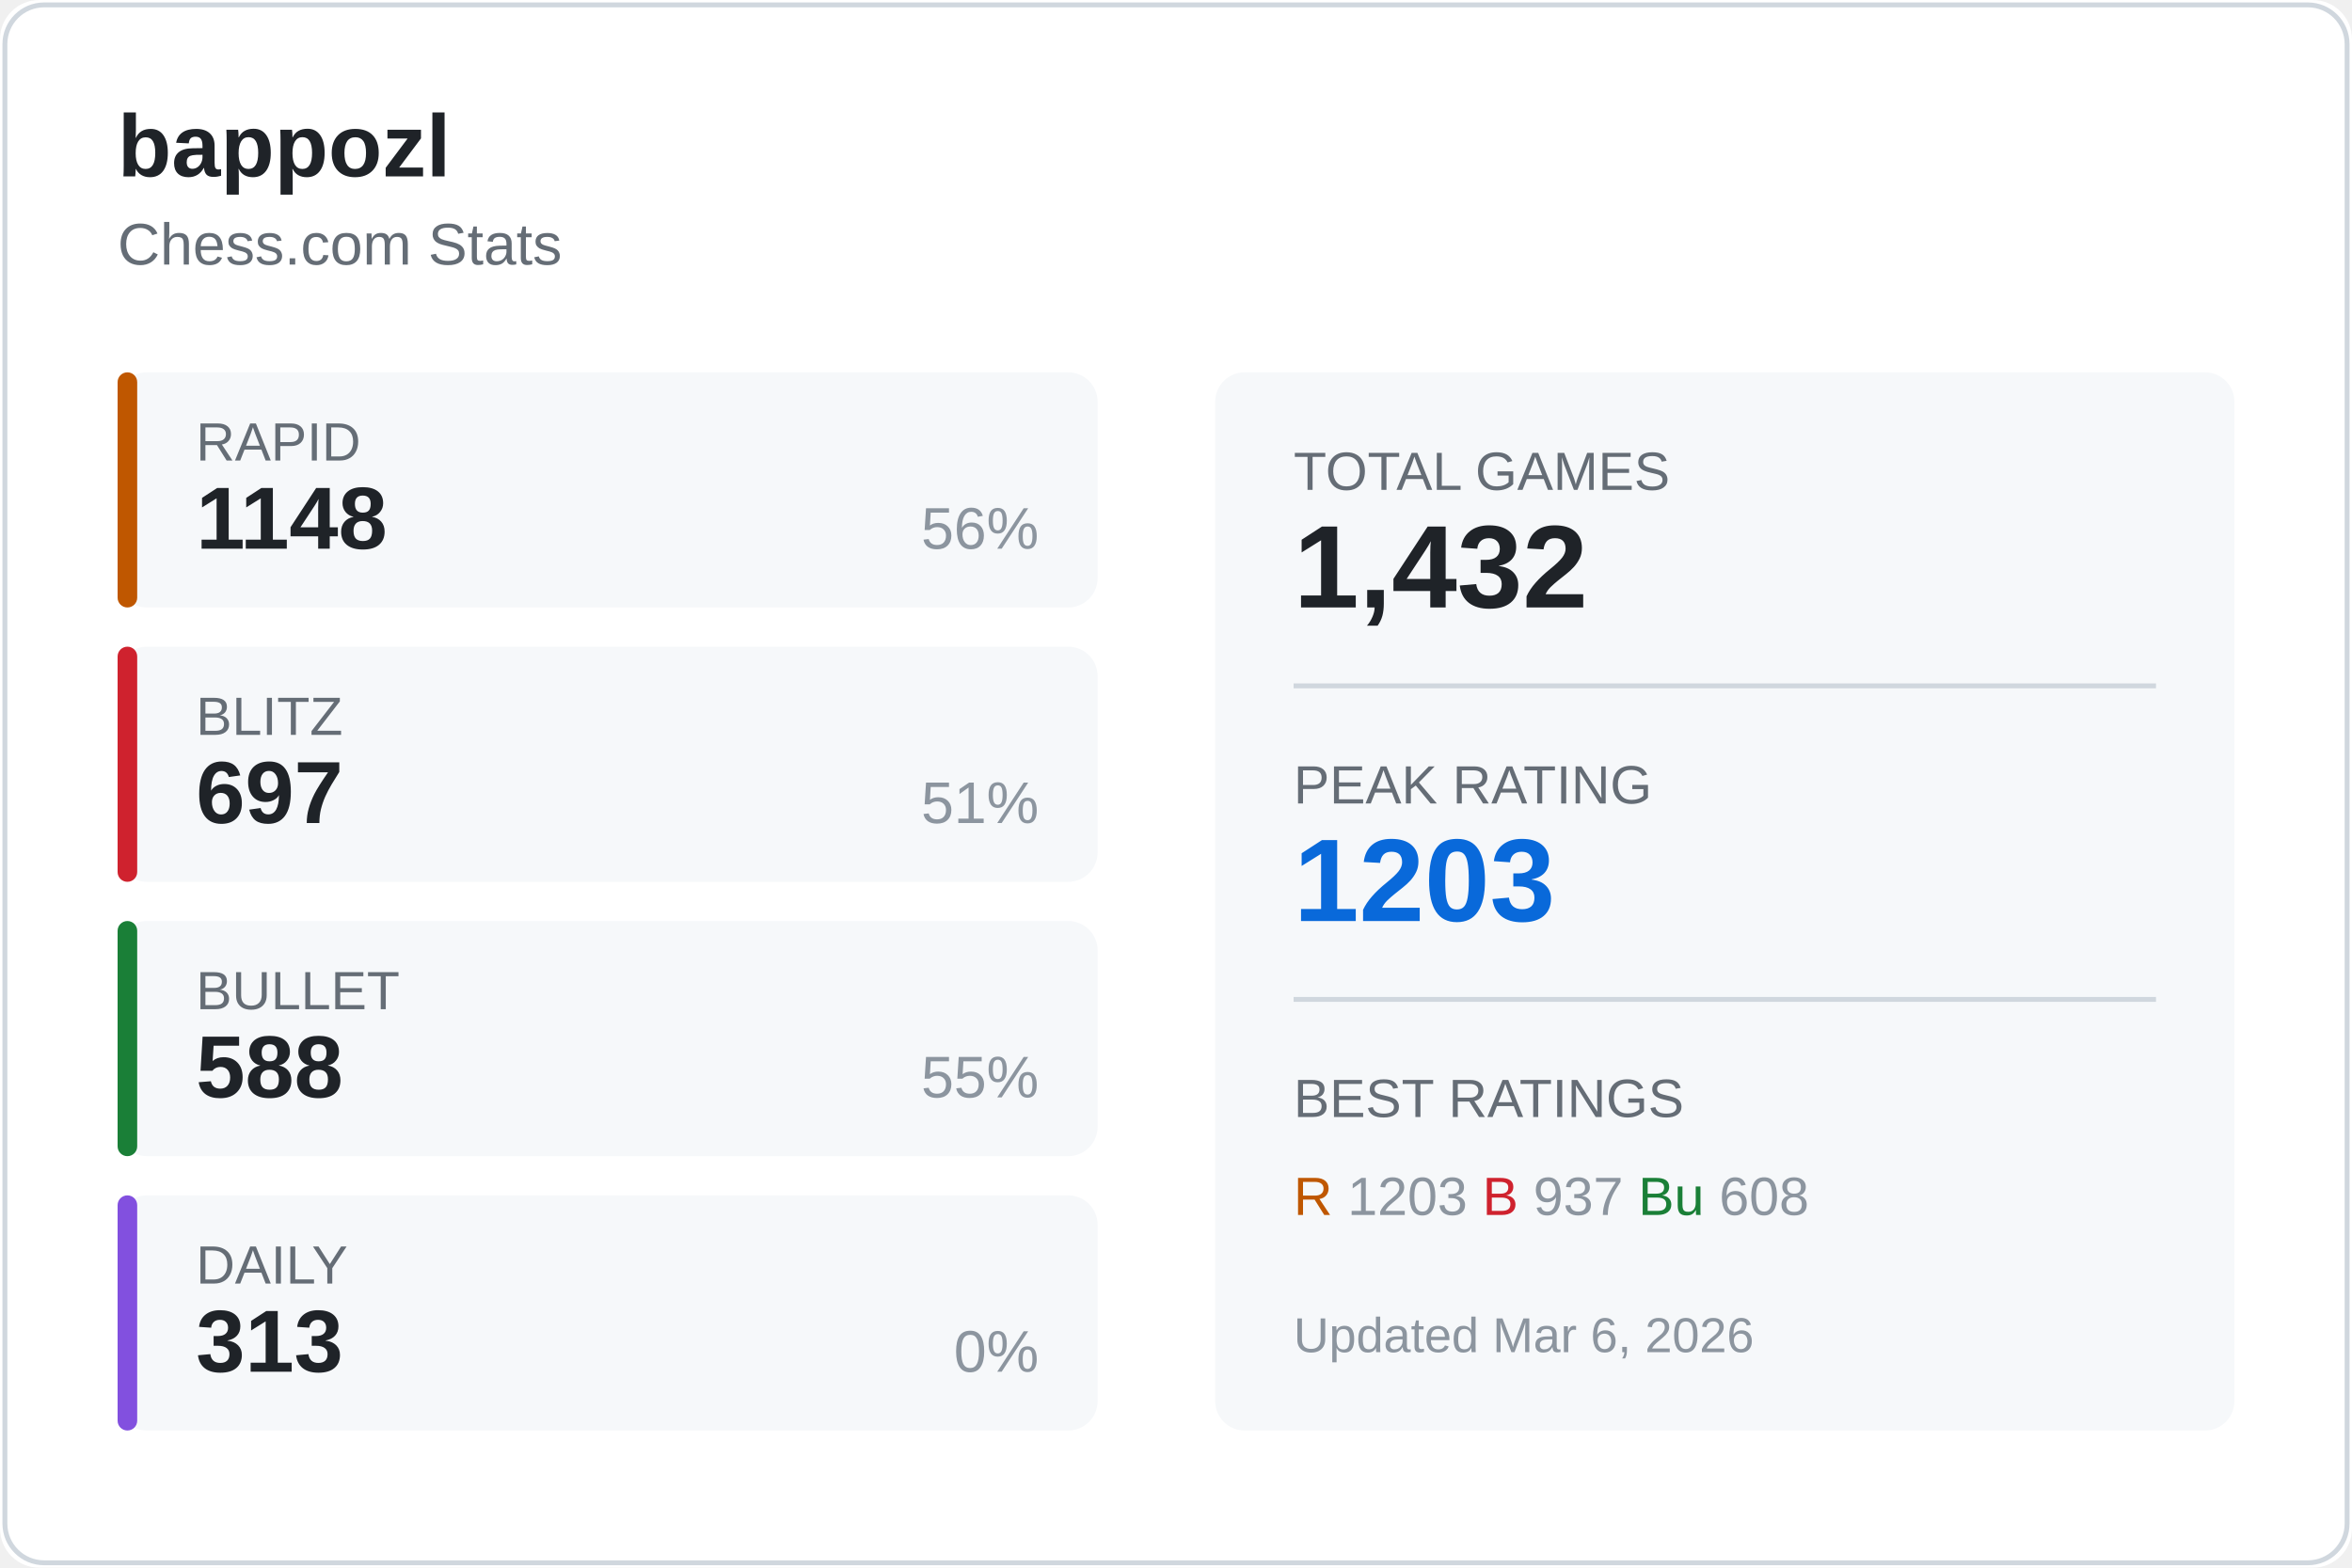
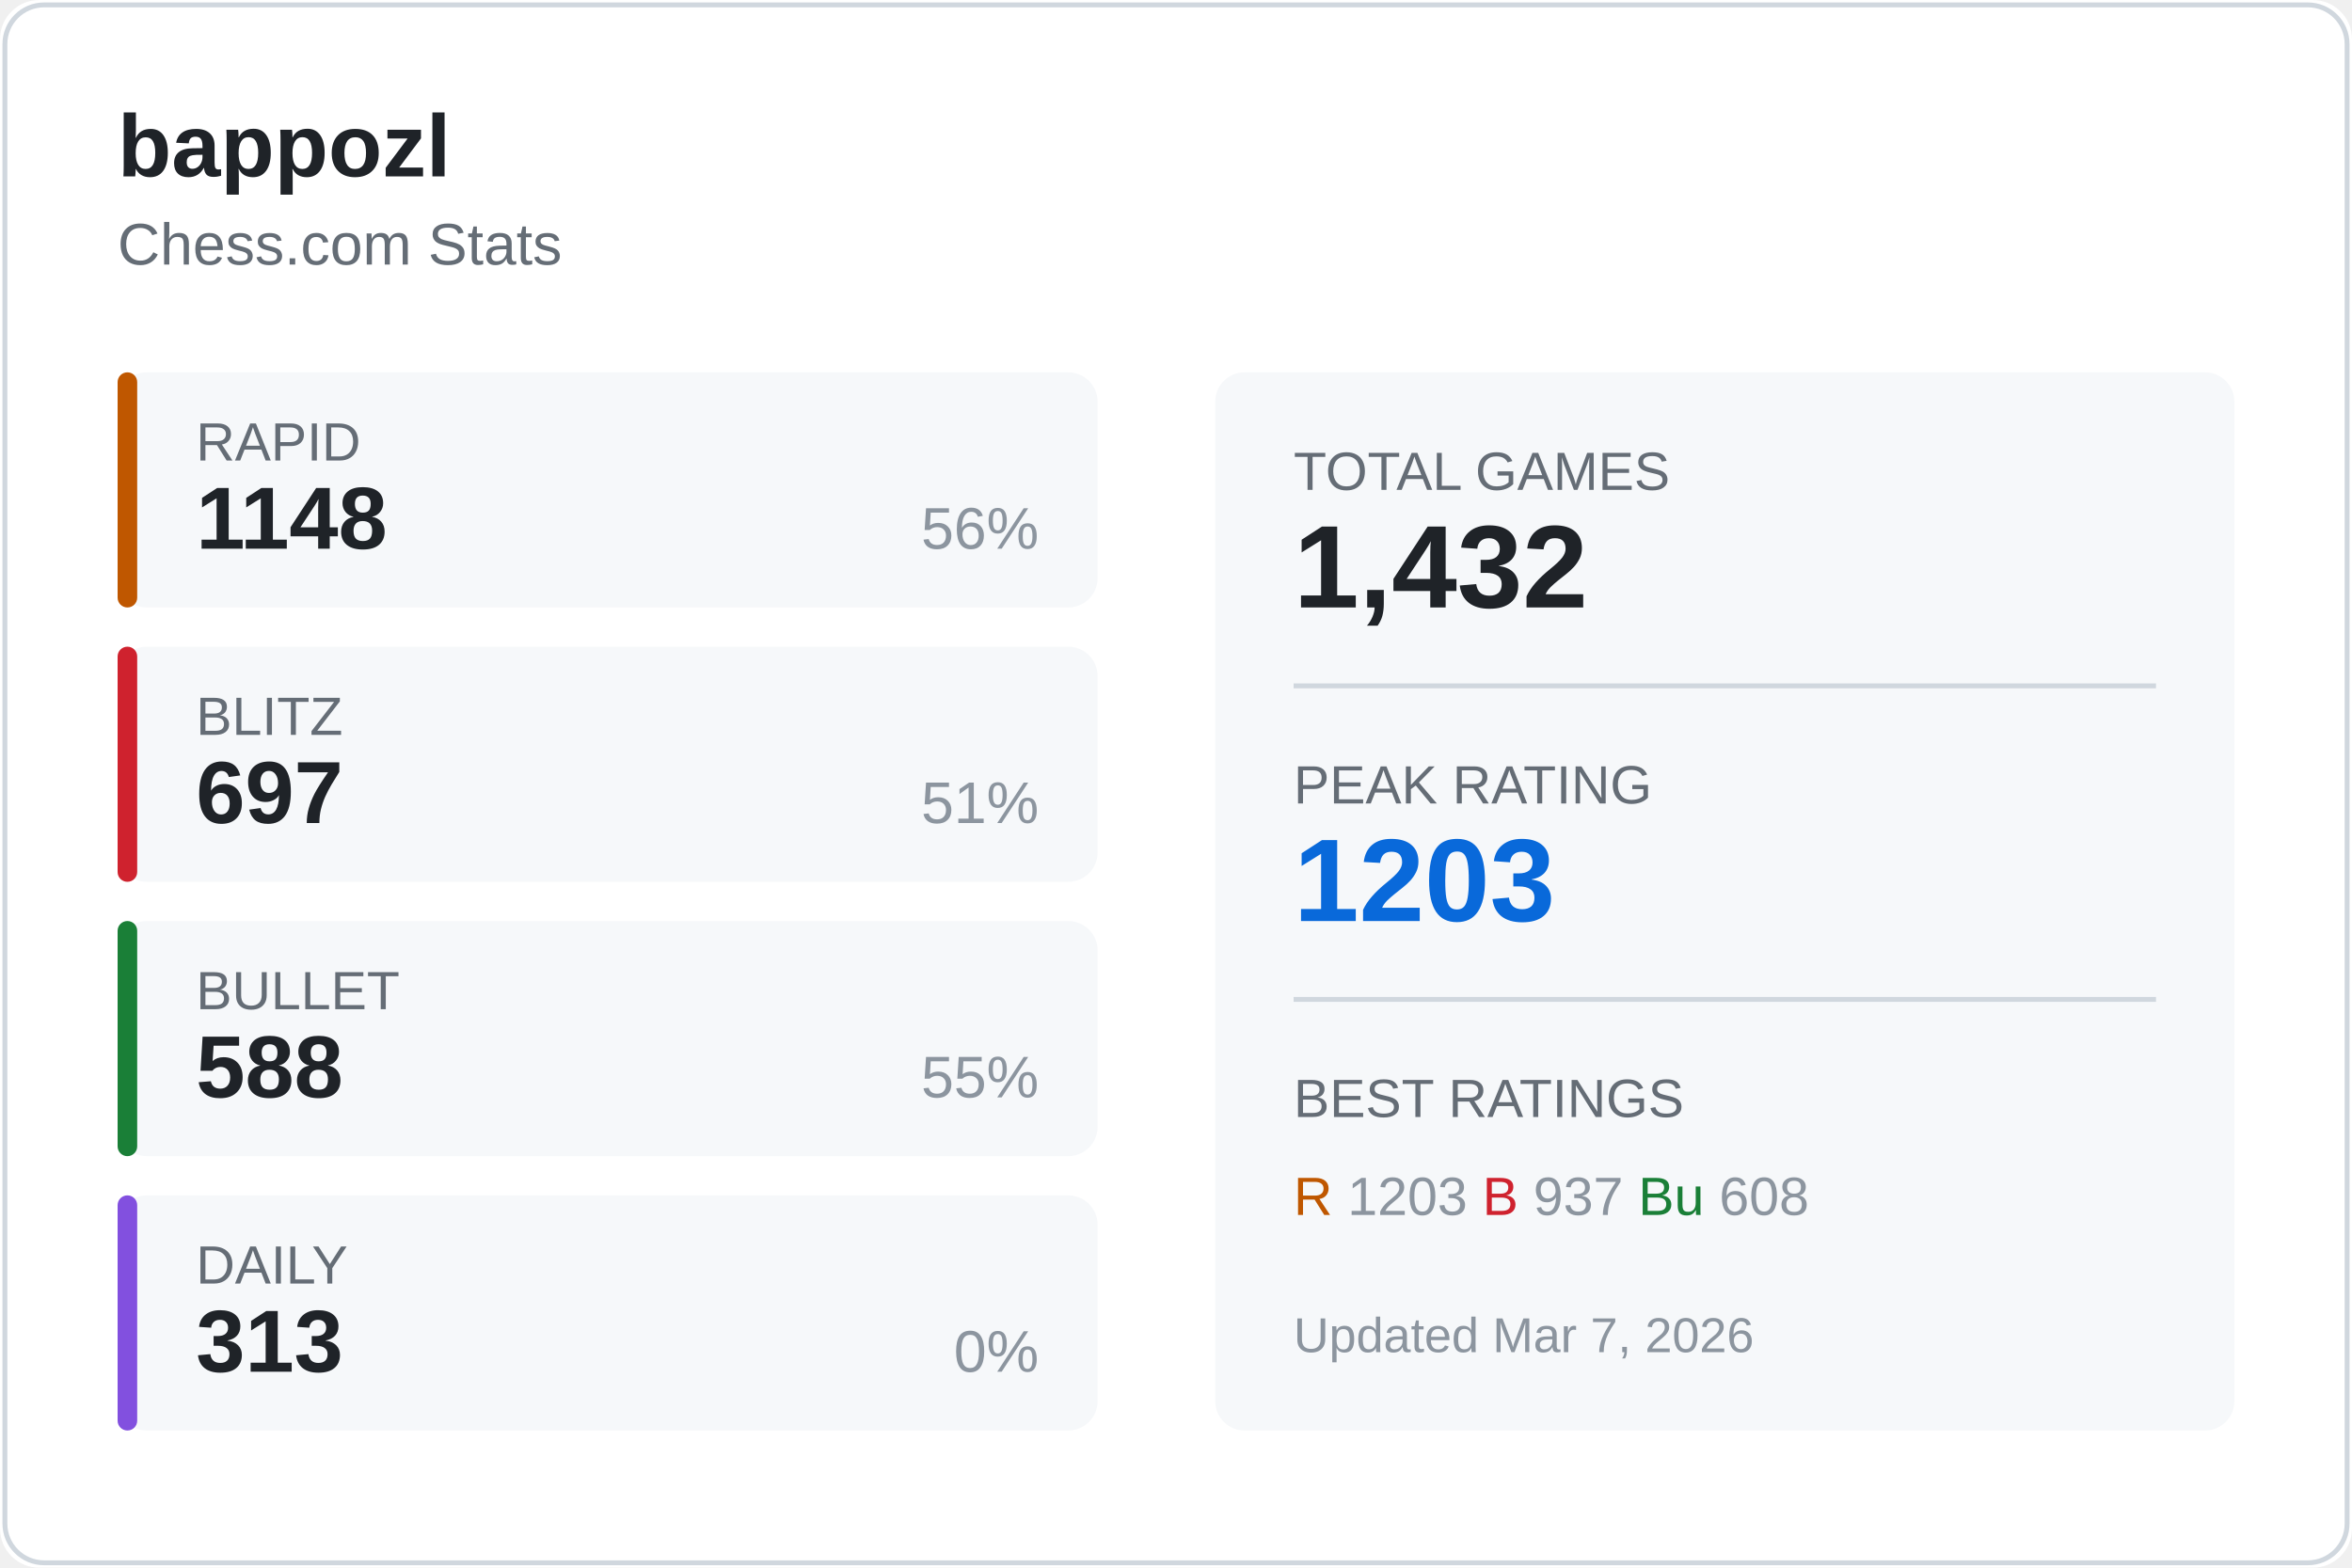
<svg xmlns="http://www.w3.org/2000/svg" width="480" height="320">
  <rect width="480" height="320" fill="#ffffff" rx="8" />
  <rect x="1" y="1" width="478" height="318" fill="none" stroke="#d0d7de" rx="8" />
  <text x="24" y="36" fill="#1f2328" font-size="18" font-weight="600" font-family="Segoe UI, Arial, sans-serif">
    bappozl
  </text>
  <text x="24" y="54" fill="#656d76" font-size="12" font-family="Segoe UI, Arial, sans-serif">
    Chess.com Stats
  </text>
  <g transform="translate(24, 76)">
    <rect width="200" height="48" fill="#f6f8fa" rx="6" />
    <rect width="4" height="48" fill="#bf5700" rx="2" />
    <text x="16" y="18" fill="#656d76" font-size="11" font-family="Segoe UI, Arial, sans-serif">RAPID</text>
    <text x="16" y="36" fill="#1f2328" font-size="18" font-weight="600" font-family="Segoe UI, Arial, sans-serif">1148</text>
    <text x="188" y="36" fill="#8c959f" font-size="12" font-family="Segoe UI, Arial, sans-serif" text-anchor="end">56%</text>
  </g>
  <g transform="translate(24, 132)">
    <rect width="200" height="48" fill="#f6f8fa" rx="6" />
    <rect width="4" height="48" fill="#cf222e" rx="2" />
    <text x="16" y="18" fill="#656d76" font-size="11" font-family="Segoe UI, Arial, sans-serif">BLITZ</text>
    <text x="16" y="36" fill="#1f2328" font-size="18" font-weight="600" font-family="Segoe UI, Arial, sans-serif">697</text>
    <text x="188" y="36" fill="#8c959f" font-size="12" font-family="Segoe UI, Arial, sans-serif" text-anchor="end">51%</text>
  </g>
  <g transform="translate(24, 188)">
    <rect width="200" height="48" fill="#f6f8fa" rx="6" />
    <rect width="4" height="48" fill="#1a7f37" rx="2" />
    <text x="16" y="18" fill="#656d76" font-size="11" font-family="Segoe UI, Arial, sans-serif">BULLET</text>
    <text x="16" y="36" fill="#1f2328" font-size="18" font-weight="600" font-family="Segoe UI, Arial, sans-serif">588</text>
    <text x="188" y="36" fill="#8c959f" font-size="12" font-family="Segoe UI, Arial, sans-serif" text-anchor="end">55%</text>
  </g>
  <g transform="translate(24, 244)">
    <rect width="200" height="48" fill="#f6f8fa" rx="6" />
    <rect width="4" height="48" fill="#8250df" rx="2" />
    <text x="16" y="18" fill="#656d76" font-size="11" font-family="Segoe UI, Arial, sans-serif">DAILY</text>
    <text x="16" y="36" fill="#1f2328" font-size="18" font-weight="600" font-family="Segoe UI, Arial, sans-serif">313</text>
    <text x="188" y="36" fill="#8c959f" font-size="12" font-family="Segoe UI, Arial, sans-serif" text-anchor="end">0%</text>
  </g>
  <g transform="translate(248, 76)">
    <rect width="208" height="216" fill="#f6f8fa" rx="6" />
    <text x="16" y="24" fill="#656d76" font-size="11" font-family="Segoe UI, Arial, sans-serif">TOTAL GAMES</text>
    <text x="16" y="48" fill="#1f2328" font-size="24" font-weight="600" font-family="Segoe UI, Arial, sans-serif">1,432</text>
    <line x1="16" y1="64" x2="192" y2="64" stroke="#d0d7de" />
    <text x="16" y="88" fill="#656d76" font-size="11" font-family="Segoe UI, Arial, sans-serif">PEAK RATING</text>
    <text x="16" y="112" fill="#0969da" font-size="24" font-weight="600" font-family="Segoe UI, Arial, sans-serif">1203</text>
    <line x1="16" y1="128" x2="192" y2="128" stroke="#d0d7de" />
    <text x="16" y="152" fill="#656d76" font-size="11" font-family="Segoe UI, Arial, sans-serif">BEST RATINGS</text>
    <text x="16" y="172" fill="#8c959f" font-size="11" font-family="Segoe UI, Arial, sans-serif">
      <tspan fill="#bf5700">R</tspan> 1203
      <tspan fill="#cf222e">B</tspan> 937
      <tspan fill="#1a7f37">Bu</tspan> 608
    </text>
    <text x="16" y="200" fill="#8c959f" font-size="10" font-family="Segoe UI, Arial, sans-serif">
-       Updated Mar 6, 2026
+       Updated Mar 7, 2026
    </text>
  </g>
</svg>
